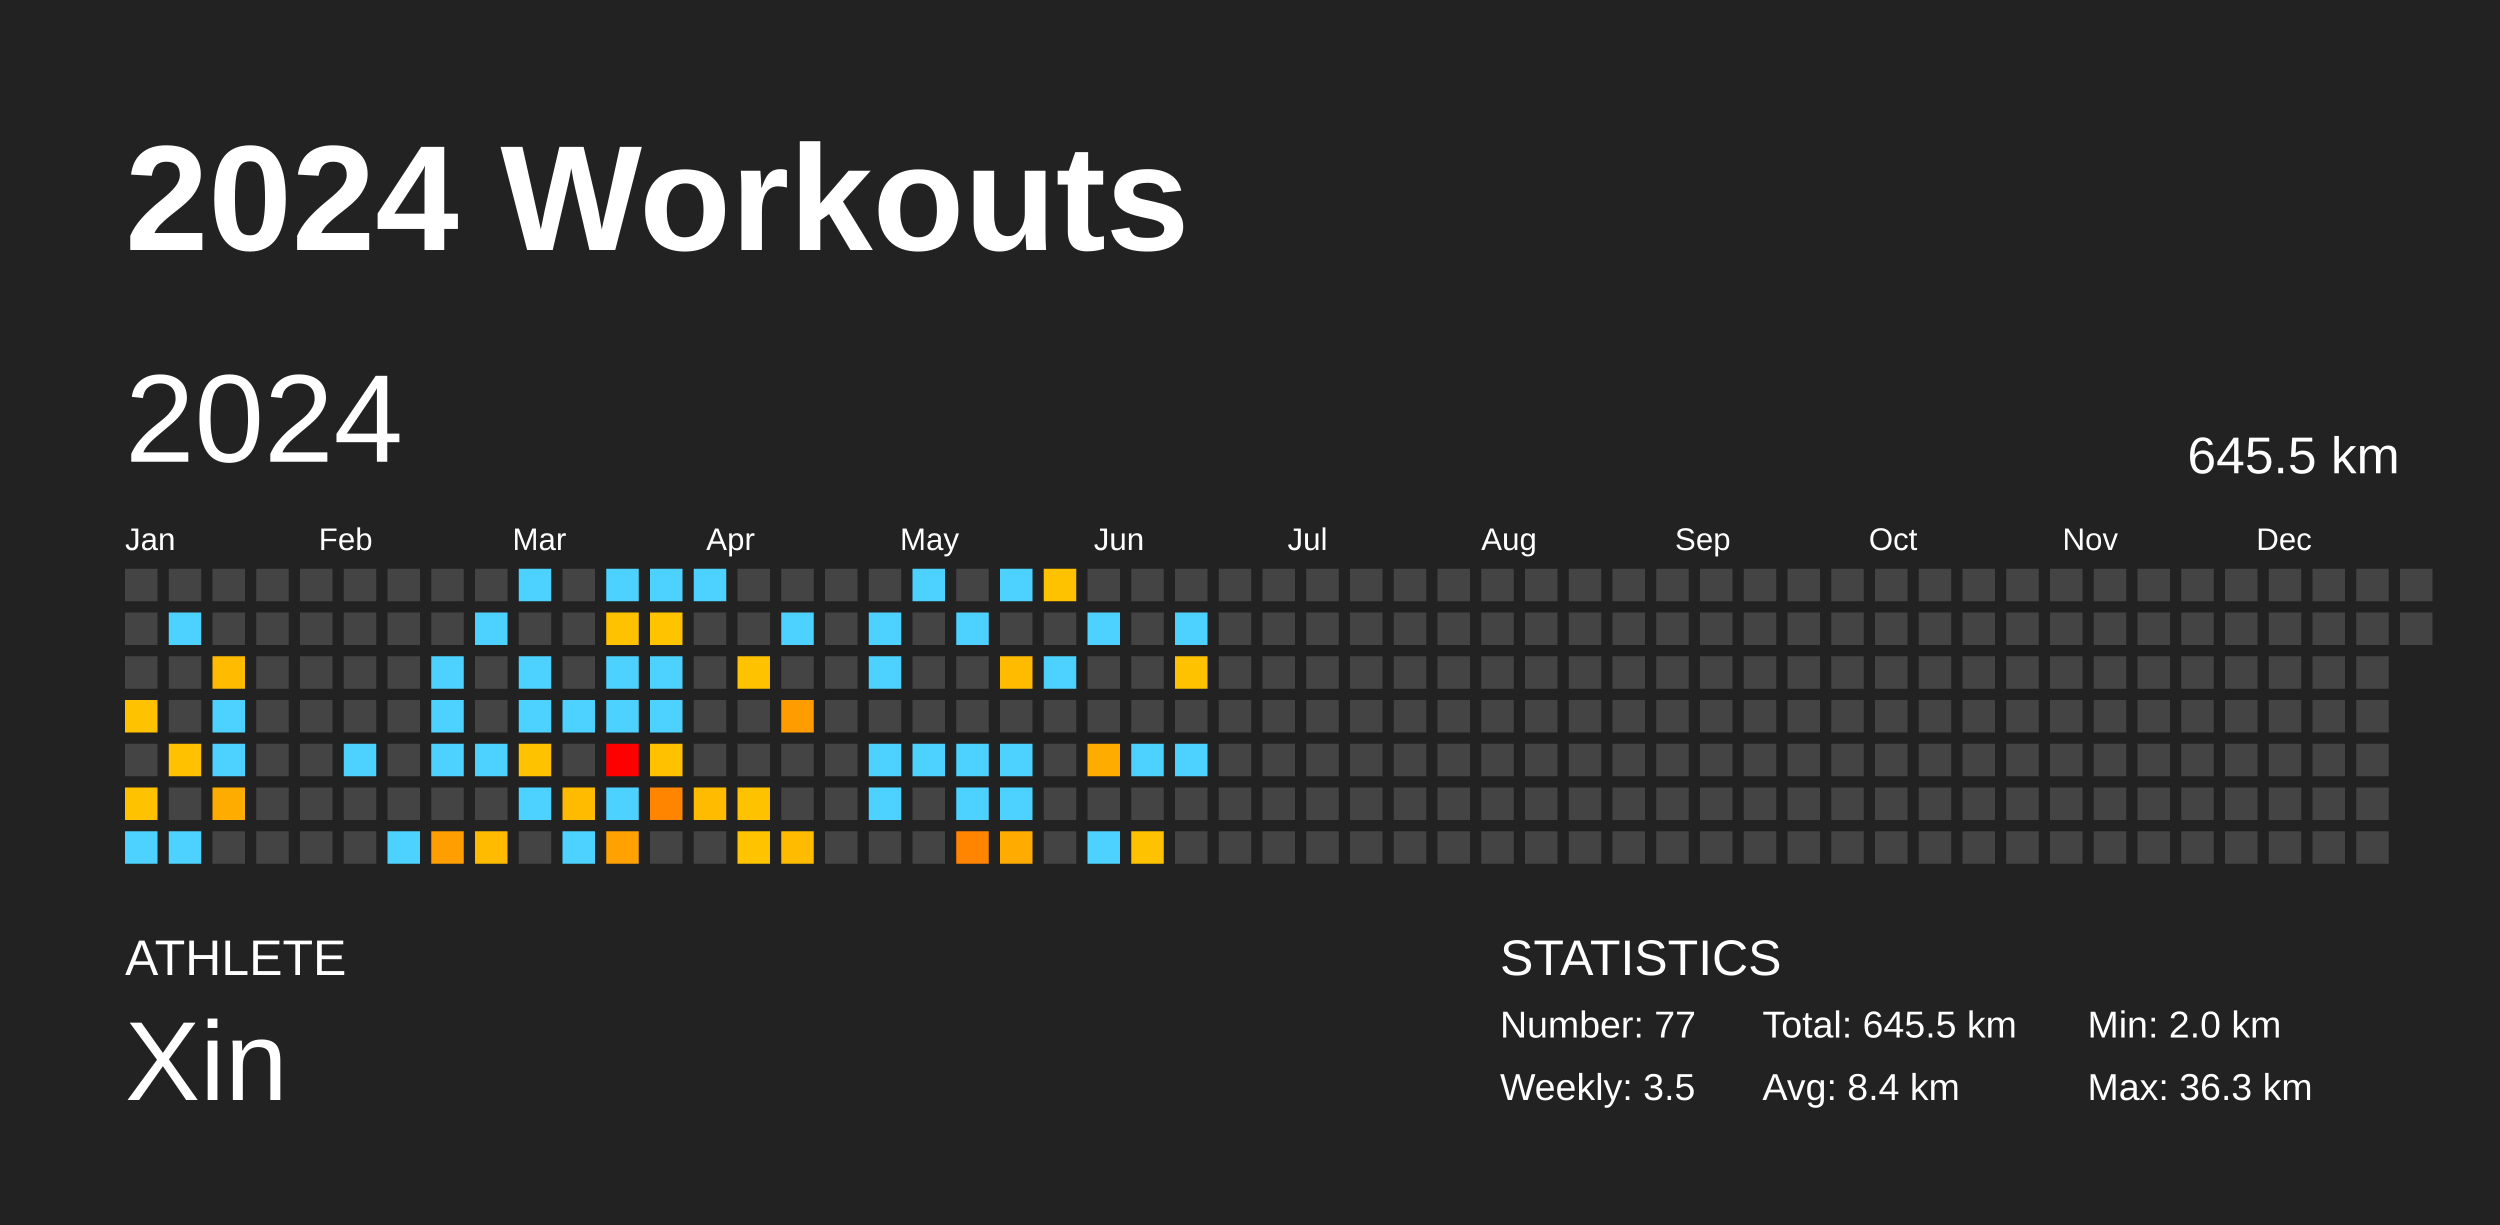
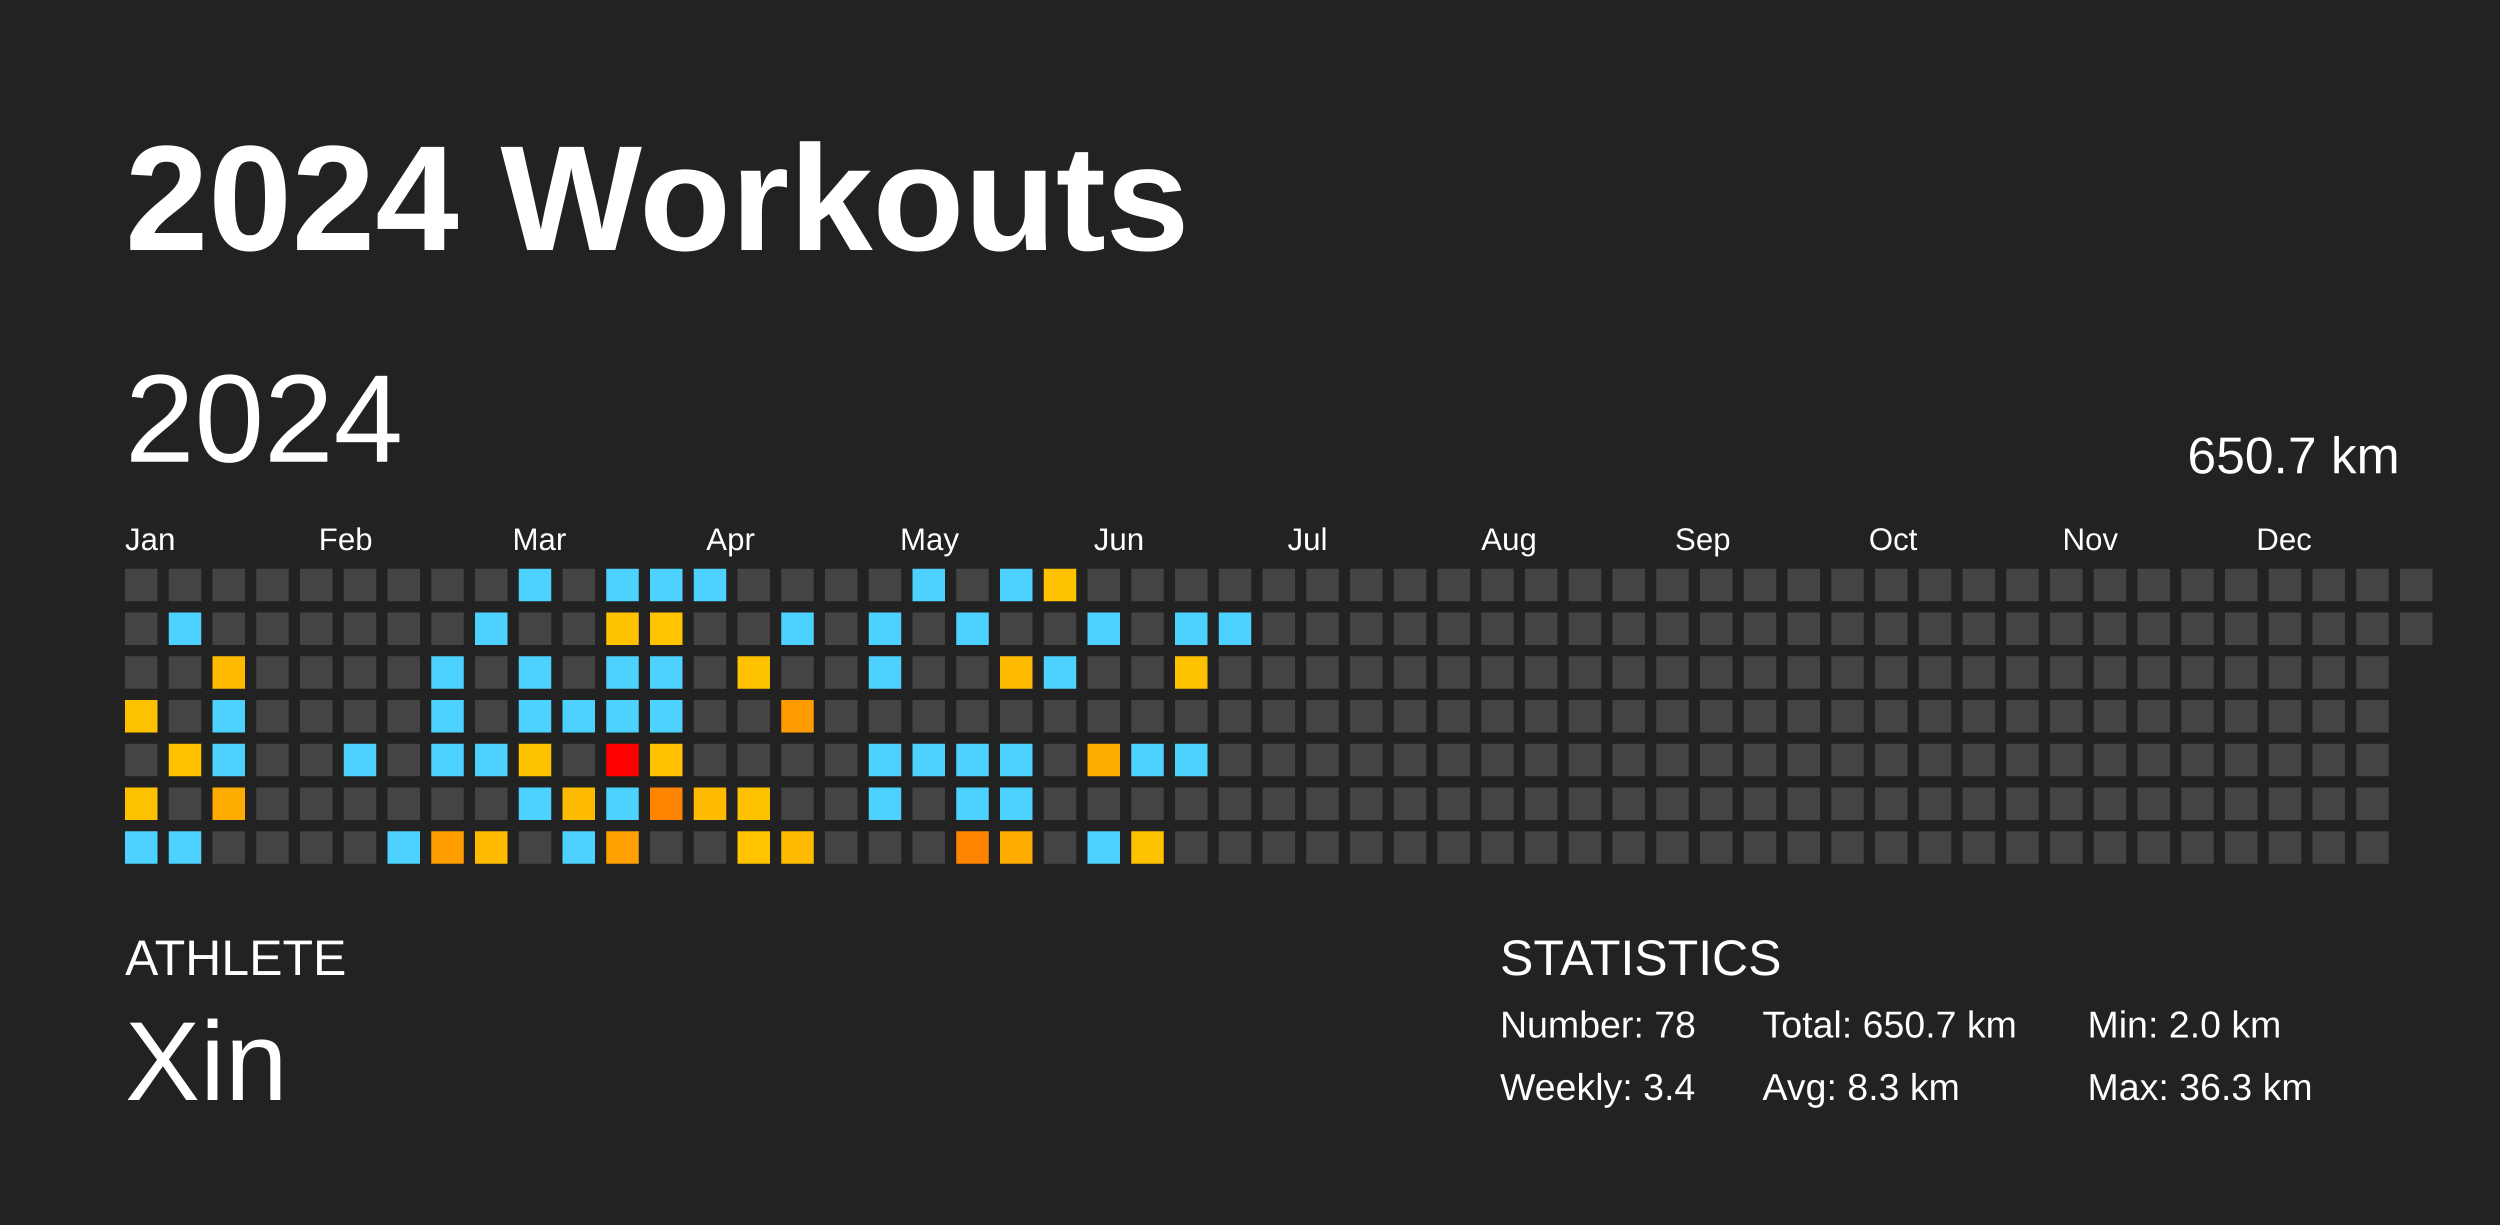
<svg xmlns="http://www.w3.org/2000/svg" baseProfile="full" height="98mm" version="1.1" viewBox="0,0,200,98" width="200mm">
  <defs />
  <rect fill="#222222" height="98" width="200" x="0" y="0" />
  <text fill="#FFFFFF" style="font-size:12px; font-family:Arial; font-weight:bold;" x="10" y="20">2024 Workouts</text>
  <text fill="#FFFFFF" style="font-size:4px; font-family:Arial" x="10" y="78">ATHLETE</text>
  <text fill="#FFFFFF" style="font-size:9px; font-family:Arial" x="10" y="88">Xin</text>
  <text fill="#FFFFFF" style="font-size:4px; font-family:Arial" x="120" y="78">STATISTICS</text>
-   <text fill="#FFFFFF" style="font-size:3px; font-family:Arial" x="120" y="83">Number: 77</text>
-   <text fill="#FFFFFF" style="font-size:3px; font-family:Arial" x="120" y="88">Weekly: 3.5</text>
-   <text fill="#FFFFFF" style="font-size:3px; font-family:Arial" x="141" y="83">Total: 645.5 km</text>
-   <text fill="#FFFFFF" style="font-size:3px; font-family:Arial" x="141" y="88">Avg: 8.4 km</text>
+   <text fill="#FFFFFF" style="font-size:3px; font-family:Arial" x="120" y="83">Number: 78</text>
+   <text fill="#FFFFFF" style="font-size:3px; font-family:Arial" x="120" y="88">Weekly: 3.4</text>
+   <text fill="#FFFFFF" style="font-size:3px; font-family:Arial" x="141" y="83">Total: 650.7 km</text>
+   <text fill="#FFFFFF" style="font-size:3px; font-family:Arial" x="141" y="88">Avg: 8.3 km</text>
  <text fill="#FFFFFF" style="font-size:3px; font-family:Arial" x="167" y="83">Min: 2.0 km</text>
  <text fill="#FFFFFF" style="font-size:3px; font-family:Arial" x="167" y="88">Max: 36.3 km</text>
  <text dominant-baseline="hanging" fill="#FFFFFF" style="font-size:10.0px; font-family:Arial;" x="10" y="30">2024</text>
-   <text dominant-baseline="hanging" fill="#FFFFFF" style="font-size:4.125px; font-family:Arial;" x="175" y="35">645.5 km</text>
+   <text dominant-baseline="hanging" fill="#FFFFFF" style="font-size:4.125px; font-family:Arial;" x="175" y="35">650.7 km</text>
  <text fill="#FFFFFF" style="font-size:2.5px; font-family:Arial" x="10.0" y="44">Jan</text>
  <text fill="#FFFFFF" style="font-size:2.5px; font-family:Arial" x="25.5" y="44">Feb</text>
  <text fill="#FFFFFF" style="font-size:2.5px; font-family:Arial" x="41.0" y="44">Mar</text>
  <text fill="#FFFFFF" style="font-size:2.5px; font-family:Arial" x="56.5" y="44">Apr</text>
  <text fill="#FFFFFF" style="font-size:2.5px; font-family:Arial" x="72.0" y="44">May</text>
  <text fill="#FFFFFF" style="font-size:2.5px; font-family:Arial" x="87.5" y="44">Jun</text>
  <text fill="#FFFFFF" style="font-size:2.5px; font-family:Arial" x="103.0" y="44">Jul</text>
  <text fill="#FFFFFF" style="font-size:2.5px; font-family:Arial" x="118.5" y="44">Aug</text>
  <text fill="#FFFFFF" style="font-size:2.5px; font-family:Arial" x="134.0" y="44">Sep</text>
  <text fill="#FFFFFF" style="font-size:2.5px; font-family:Arial" x="149.5" y="44">Oct</text>
  <text fill="#FFFFFF" style="font-size:2.5px; font-family:Arial" x="165.0" y="44">Nov</text>
  <text fill="#FFFFFF" style="font-size:2.5px; font-family:Arial" x="180.5" y="44">Dec</text>
  <rect fill="#444444" height="2.6" width="2.6" x="10.0" y="45.5" />
  <rect fill="#444444" height="2.6" width="2.6" x="10.0" y="49.0" />
  <rect fill="#444444" height="2.6" width="2.6" x="10.0" y="52.5" />
  <rect fill="#ffc200" height="2.6" width="2.6" x="10.0" y="56.0" />
  <rect fill="#444444" height="2.6" width="2.6" x="10.0" y="59.5" />
  <rect fill="#ffc200" height="2.6" width="2.6" x="10.0" y="63.0" />
  <rect fill="#4dd2ff" height="2.6" width="2.6" x="10.0" y="66.5" />
  <rect fill="#444444" height="2.6" width="2.6" x="13.5" y="45.5" />
  <rect fill="#4dd2ff" height="2.6" width="2.6" x="13.5" y="49.0" />
  <rect fill="#444444" height="2.6" width="2.6" x="13.5" y="52.5" />
  <rect fill="#444444" height="2.6" width="2.6" x="13.5" y="56.0" />
  <rect fill="#ffc100" height="2.6" width="2.6" x="13.5" y="59.5" />
  <rect fill="#444444" height="2.6" width="2.6" x="13.5" y="63.0" />
  <rect fill="#4dd2ff" height="2.6" width="2.6" x="13.5" y="66.5" />
  <rect fill="#444444" height="2.6" width="2.6" x="17.0" y="45.5" />
  <rect fill="#444444" height="2.6" width="2.6" x="17.0" y="49.0" />
  <rect fill="#ffbb00" height="2.6" width="2.6" x="17.0" y="52.5" />
  <rect fill="#4dd2ff" height="2.6" width="2.6" x="17.0" y="56.0" />
  <rect fill="#4dd2ff" height="2.6" width="2.6" x="17.0" y="59.5" />
  <rect fill="#ffac00" height="2.6" width="2.6" x="17.0" y="63.0" />
  <rect fill="#444444" height="2.6" width="2.6" x="17.0" y="66.5" />
  <rect fill="#444444" height="2.6" width="2.6" x="20.5" y="45.5" />
  <rect fill="#444444" height="2.6" width="2.6" x="20.5" y="49.0" />
  <rect fill="#444444" height="2.6" width="2.6" x="20.5" y="52.5" />
  <rect fill="#444444" height="2.6" width="2.6" x="20.5" y="56.0" />
  <rect fill="#444444" height="2.6" width="2.6" x="20.5" y="59.5" />
  <rect fill="#444444" height="2.6" width="2.6" x="20.5" y="63.0" />
  <rect fill="#444444" height="2.6" width="2.6" x="20.5" y="66.5" />
  <rect fill="#444444" height="2.6" width="2.6" x="24.0" y="45.5" />
  <rect fill="#444444" height="2.6" width="2.6" x="24.0" y="49.0" />
  <rect fill="#444444" height="2.6" width="2.6" x="24.0" y="52.5" />
  <rect fill="#444444" height="2.6" width="2.6" x="24.0" y="56.0" />
  <rect fill="#444444" height="2.6" width="2.6" x="24.0" y="59.5" />
  <rect fill="#444444" height="2.6" width="2.6" x="24.0" y="63.0" />
  <rect fill="#444444" height="2.6" width="2.6" x="24.0" y="66.5" />
  <rect fill="#444444" height="2.6" width="2.6" x="27.5" y="45.5" />
  <rect fill="#444444" height="2.6" width="2.6" x="27.5" y="49.0" />
  <rect fill="#444444" height="2.6" width="2.6" x="27.5" y="52.5" />
  <rect fill="#444444" height="2.6" width="2.6" x="27.5" y="56.0" />
  <rect fill="#4dd2ff" height="2.6" width="2.6" x="27.5" y="59.5" />
  <rect fill="#444444" height="2.6" width="2.6" x="27.5" y="63.0" />
  <rect fill="#444444" height="2.6" width="2.6" x="27.5" y="66.5" />
  <rect fill="#444444" height="2.6" width="2.6" x="31.0" y="45.5" />
  <rect fill="#444444" height="2.6" width="2.6" x="31.0" y="49.0" />
  <rect fill="#444444" height="2.6" width="2.6" x="31.0" y="52.5" />
  <rect fill="#444444" height="2.6" width="2.6" x="31.0" y="56.0" />
  <rect fill="#444444" height="2.6" width="2.6" x="31.0" y="59.5" />
  <rect fill="#444444" height="2.6" width="2.6" x="31.0" y="63.0" />
  <rect fill="#4dd2ff" height="2.6" width="2.6" x="31.0" y="66.5" />
  <rect fill="#444444" height="2.6" width="2.6" x="34.5" y="45.5" />
  <rect fill="#444444" height="2.6" width="2.6" x="34.5" y="49.0" />
  <rect fill="#4dd2ff" height="2.6" width="2.6" x="34.5" y="52.5" />
  <rect fill="#4dd2ff" height="2.6" width="2.6" x="34.5" y="56.0" />
  <rect fill="#4dd2ff" height="2.6" width="2.6" x="34.5" y="59.5" />
  <rect fill="#444444" height="2.6" width="2.6" x="34.5" y="63.0" />
  <rect fill="#ff9e00" height="2.6" width="2.6" x="34.5" y="66.5" />
  <rect fill="#444444" height="2.6" width="2.6" x="38.0" y="45.5" />
  <rect fill="#4dd2ff" height="2.6" width="2.6" x="38.0" y="49.0" />
  <rect fill="#444444" height="2.6" width="2.6" x="38.0" y="52.5" />
  <rect fill="#444444" height="2.6" width="2.6" x="38.0" y="56.0" />
  <rect fill="#4dd2ff" height="2.6" width="2.6" x="38.0" y="59.5" />
  <rect fill="#444444" height="2.6" width="2.6" x="38.0" y="63.0" />
  <rect fill="#ffbb00" height="2.6" width="2.6" x="38.0" y="66.5" />
  <rect fill="#4dd2ff" height="2.6" width="2.6" x="41.5" y="45.5" />
  <rect fill="#444444" height="2.6" width="2.6" x="41.5" y="49.0" />
  <rect fill="#4dd2ff" height="2.6" width="2.6" x="41.5" y="52.5" />
  <rect fill="#4dd2ff" height="2.6" width="2.6" x="41.5" y="56.0" />
  <rect fill="#ffc200" height="2.6" width="2.6" x="41.5" y="59.5" />
  <rect fill="#4dd2ff" height="2.6" width="2.6" x="41.5" y="63.0" />
  <rect fill="#444444" height="2.6" width="2.6" x="41.5" y="66.5" />
  <rect fill="#444444" height="2.6" width="2.6" x="45.0" y="45.5" />
  <rect fill="#444444" height="2.6" width="2.6" x="45.0" y="49.0" />
  <rect fill="#444444" height="2.6" width="2.6" x="45.0" y="52.5" />
  <rect fill="#4dd2ff" height="2.6" width="2.6" x="45.0" y="56.0" />
  <rect fill="#444444" height="2.6" width="2.6" x="45.0" y="59.5" />
  <rect fill="#ffbb00" height="2.6" width="2.6" x="45.0" y="63.0" />
  <rect fill="#4dd2ff" height="2.6" width="2.6" x="45.0" y="66.5" />
  <rect fill="#4dd2ff" height="2.6" width="2.6" x="48.5" y="45.5" />
  <rect fill="#ffc200" height="2.6" width="2.6" x="48.5" y="49.0" />
  <rect fill="#4dd2ff" height="2.6" width="2.6" x="48.5" y="52.5" />
  <rect fill="#4dd2ff" height="2.6" width="2.6" x="48.5" y="56.0" />
  <rect fill="red" height="2.6" width="2.6" x="48.5" y="59.5" />
  <rect fill="#4dd2ff" height="2.6" width="2.6" x="48.5" y="63.0" />
  <rect fill="#ffa100" height="2.6" width="2.6" x="48.5" y="66.5" />
  <rect fill="#4dd2ff" height="2.6" width="2.6" x="52.0" y="45.5" />
  <rect fill="#ffc300" height="2.6" width="2.6" x="52.0" y="49.0" />
  <rect fill="#4dd2ff" height="2.6" width="2.6" x="52.0" y="52.5" />
  <rect fill="#4dd2ff" height="2.6" width="2.6" x="52.0" y="56.0" />
  <rect fill="#ffc100" height="2.6" width="2.6" x="52.0" y="59.5" />
  <rect fill="#ff8400" height="2.6" width="2.6" x="52.0" y="63.0" />
  <rect fill="#444444" height="2.6" width="2.6" x="52.0" y="66.5" />
  <rect fill="#4dd2ff" height="2.6" width="2.6" x="55.5" y="45.5" />
  <rect fill="#444444" height="2.6" width="2.6" x="55.5" y="49.0" />
  <rect fill="#444444" height="2.6" width="2.6" x="55.5" y="52.5" />
  <rect fill="#444444" height="2.6" width="2.6" x="55.5" y="56.0" />
  <rect fill="#444444" height="2.6" width="2.6" x="55.5" y="59.5" />
  <rect fill="#ffbb00" height="2.6" width="2.6" x="55.5" y="63.0" />
  <rect fill="#444444" height="2.6" width="2.6" x="55.5" y="66.5" />
  <rect fill="#444444" height="2.6" width="2.6" x="59.0" y="45.5" />
  <rect fill="#444444" height="2.6" width="2.6" x="59.0" y="49.0" />
  <rect fill="#ffc200" height="2.6" width="2.6" x="59.0" y="52.5" />
  <rect fill="#444444" height="2.6" width="2.6" x="59.0" y="56.0" />
  <rect fill="#444444" height="2.6" width="2.6" x="59.0" y="59.5" />
  <rect fill="#ffc200" height="2.6" width="2.6" x="59.0" y="63.0" />
  <rect fill="#ffc300" height="2.6" width="2.6" x="59.0" y="66.5" />
  <rect fill="#444444" height="2.6" width="2.6" x="62.5" y="45.5" />
  <rect fill="#4dd2ff" height="2.6" width="2.6" x="62.5" y="49.0" />
  <rect fill="#444444" height="2.6" width="2.6" x="62.5" y="52.5" />
  <rect fill="#ff9d00" height="2.6" width="2.6" x="62.5" y="56.0" />
  <rect fill="#444444" height="2.6" width="2.6" x="62.5" y="59.5" />
  <rect fill="#444444" height="2.6" width="2.6" x="62.5" y="63.0" />
  <rect fill="#ffbb00" height="2.6" width="2.6" x="62.5" y="66.5" />
  <rect fill="#444444" height="2.6" width="2.6" x="66.0" y="45.5" />
  <rect fill="#444444" height="2.6" width="2.6" x="66.0" y="49.0" />
  <rect fill="#444444" height="2.6" width="2.6" x="66.0" y="52.5" />
  <rect fill="#444444" height="2.6" width="2.6" x="66.0" y="56.0" />
  <rect fill="#444444" height="2.6" width="2.6" x="66.0" y="59.5" />
  <rect fill="#444444" height="2.6" width="2.6" x="66.0" y="63.0" />
  <rect fill="#444444" height="2.6" width="2.6" x="66.0" y="66.5" />
  <rect fill="#444444" height="2.6" width="2.6" x="69.5" y="45.5" />
  <rect fill="#4dd2ff" height="2.6" width="2.6" x="69.5" y="49.0" />
  <rect fill="#4dd2ff" height="2.6" width="2.6" x="69.5" y="52.5" />
  <rect fill="#444444" height="2.6" width="2.6" x="69.5" y="56.0" />
  <rect fill="#4dd2ff" height="2.6" width="2.6" x="69.5" y="59.5" />
  <rect fill="#4dd2ff" height="2.6" width="2.6" x="69.5" y="63.0" />
  <rect fill="#444444" height="2.6" width="2.6" x="69.5" y="66.5" />
  <rect fill="#4dd2ff" height="2.6" width="2.6" x="73.0" y="45.5" />
  <rect fill="#444444" height="2.6" width="2.6" x="73.0" y="49.0" />
  <rect fill="#444444" height="2.6" width="2.6" x="73.0" y="52.5" />
  <rect fill="#444444" height="2.6" width="2.6" x="73.0" y="56.0" />
  <rect fill="#4dd2ff" height="2.6" width="2.6" x="73.0" y="59.5" />
  <rect fill="#444444" height="2.6" width="2.6" x="73.0" y="63.0" />
  <rect fill="#444444" height="2.6" width="2.6" x="73.0" y="66.5" />
  <rect fill="#444444" height="2.6" width="2.6" x="76.5" y="45.5" />
  <rect fill="#4dd2ff" height="2.6" width="2.6" x="76.5" y="49.0" />
  <rect fill="#444444" height="2.6" width="2.6" x="76.5" y="52.5" />
  <rect fill="#444444" height="2.6" width="2.6" x="76.5" y="56.0" />
  <rect fill="#4dd2ff" height="2.6" width="2.6" x="76.5" y="59.5" />
  <rect fill="#4dd2ff" height="2.6" width="2.6" x="76.5" y="63.0" />
  <rect fill="#ff8400" height="2.6" width="2.6" x="76.5" y="66.5" />
  <rect fill="#4dd2ff" height="2.6" width="2.6" x="80.0" y="45.5" />
  <rect fill="#444444" height="2.6" width="2.6" x="80.0" y="49.0" />
  <rect fill="#ffbb00" height="2.6" width="2.6" x="80.0" y="52.5" />
  <rect fill="#444444" height="2.6" width="2.6" x="80.0" y="56.0" />
  <rect fill="#4dd2ff" height="2.6" width="2.6" x="80.0" y="59.5" />
  <rect fill="#4dd2ff" height="2.6" width="2.6" x="80.0" y="63.0" />
  <rect fill="#ffab00" height="2.6" width="2.6" x="80.0" y="66.5" />
  <rect fill="#ffc200" height="2.6" width="2.6" x="83.5" y="45.5" />
  <rect fill="#444444" height="2.6" width="2.6" x="83.5" y="49.0" />
  <rect fill="#4dd2ff" height="2.6" width="2.6" x="83.5" y="52.5" />
  <rect fill="#444444" height="2.6" width="2.6" x="83.5" y="56.0" />
  <rect fill="#444444" height="2.6" width="2.6" x="83.5" y="59.5" />
  <rect fill="#444444" height="2.6" width="2.6" x="83.5" y="63.0" />
  <rect fill="#444444" height="2.6" width="2.6" x="83.5" y="66.5" />
  <rect fill="#444444" height="2.6" width="2.6" x="87.0" y="45.5" />
  <rect fill="#4dd2ff" height="2.6" width="2.6" x="87.0" y="49.0" />
  <rect fill="#444444" height="2.6" width="2.6" x="87.0" y="52.5" />
  <rect fill="#444444" height="2.6" width="2.6" x="87.0" y="56.0" />
  <rect fill="#ffac00" height="2.6" width="2.6" x="87.0" y="59.5" />
  <rect fill="#444444" height="2.6" width="2.6" x="87.0" y="63.0" />
  <rect fill="#4dd2ff" height="2.6" width="2.6" x="87.0" y="66.5" />
  <rect fill="#444444" height="2.6" width="2.6" x="90.5" y="45.5" />
  <rect fill="#444444" height="2.6" width="2.6" x="90.5" y="49.0" />
  <rect fill="#444444" height="2.6" width="2.6" x="90.5" y="52.5" />
  <rect fill="#444444" height="2.6" width="2.6" x="90.5" y="56.0" />
  <rect fill="#4dd2ff" height="2.6" width="2.6" x="90.5" y="59.5" />
  <rect fill="#444444" height="2.6" width="2.6" x="90.5" y="63.0" />
  <rect fill="#ffc200" height="2.6" width="2.6" x="90.5" y="66.5" />
  <rect fill="#444444" height="2.6" width="2.6" x="94.0" y="45.5" />
  <rect fill="#4dd2ff" height="2.6" width="2.6" x="94.0" y="49.0" />
  <rect fill="#ffc200" height="2.6" width="2.6" x="94.0" y="52.5" />
  <rect fill="#444444" height="2.6" width="2.6" x="94.0" y="56.0" />
  <rect fill="#4dd2ff" height="2.6" width="2.6" x="94.0" y="59.5" />
  <rect fill="#444444" height="2.6" width="2.6" x="94.0" y="63.0" />
  <rect fill="#444444" height="2.6" width="2.6" x="94.0" y="66.5" />
  <rect fill="#444444" height="2.6" width="2.6" x="97.5" y="45.5" />
-   <rect fill="#444444" height="2.6" width="2.6" x="97.5" y="49.0" />
+   <rect fill="#4dd2ff" height="2.6" width="2.6" x="97.5" y="49.0" />
  <rect fill="#444444" height="2.6" width="2.6" x="97.5" y="52.5" />
  <rect fill="#444444" height="2.6" width="2.6" x="97.5" y="56.0" />
  <rect fill="#444444" height="2.6" width="2.6" x="97.5" y="59.5" />
  <rect fill="#444444" height="2.6" width="2.6" x="97.5" y="63.0" />
  <rect fill="#444444" height="2.6" width="2.6" x="97.5" y="66.5" />
  <rect fill="#444444" height="2.6" width="2.6" x="101.0" y="45.5" />
  <rect fill="#444444" height="2.6" width="2.6" x="101.0" y="49.0" />
  <rect fill="#444444" height="2.6" width="2.6" x="101.0" y="52.5" />
  <rect fill="#444444" height="2.6" width="2.6" x="101.0" y="56.0" />
  <rect fill="#444444" height="2.6" width="2.6" x="101.0" y="59.5" />
  <rect fill="#444444" height="2.6" width="2.6" x="101.0" y="63.0" />
  <rect fill="#444444" height="2.6" width="2.6" x="101.0" y="66.5" />
  <rect fill="#444444" height="2.6" width="2.6" x="104.5" y="45.5" />
  <rect fill="#444444" height="2.6" width="2.6" x="104.5" y="49.0" />
  <rect fill="#444444" height="2.6" width="2.6" x="104.5" y="52.5" />
  <rect fill="#444444" height="2.6" width="2.6" x="104.5" y="56.0" />
  <rect fill="#444444" height="2.6" width="2.6" x="104.5" y="59.5" />
  <rect fill="#444444" height="2.6" width="2.6" x="104.5" y="63.0" />
  <rect fill="#444444" height="2.6" width="2.6" x="104.5" y="66.5" />
  <rect fill="#444444" height="2.6" width="2.6" x="108.0" y="45.5" />
  <rect fill="#444444" height="2.6" width="2.6" x="108.0" y="49.0" />
  <rect fill="#444444" height="2.6" width="2.6" x="108.0" y="52.5" />
  <rect fill="#444444" height="2.6" width="2.6" x="108.0" y="56.0" />
  <rect fill="#444444" height="2.6" width="2.6" x="108.0" y="59.5" />
  <rect fill="#444444" height="2.6" width="2.6" x="108.0" y="63.0" />
  <rect fill="#444444" height="2.6" width="2.6" x="108.0" y="66.5" />
  <rect fill="#444444" height="2.6" width="2.6" x="111.5" y="45.5" />
  <rect fill="#444444" height="2.6" width="2.6" x="111.5" y="49.0" />
  <rect fill="#444444" height="2.6" width="2.6" x="111.5" y="52.5" />
  <rect fill="#444444" height="2.6" width="2.6" x="111.5" y="56.0" />
  <rect fill="#444444" height="2.6" width="2.6" x="111.5" y="59.5" />
  <rect fill="#444444" height="2.6" width="2.6" x="111.5" y="63.0" />
  <rect fill="#444444" height="2.6" width="2.6" x="111.5" y="66.5" />
  <rect fill="#444444" height="2.6" width="2.6" x="115.0" y="45.5" />
  <rect fill="#444444" height="2.6" width="2.6" x="115.0" y="49.0" />
  <rect fill="#444444" height="2.6" width="2.6" x="115.0" y="52.5" />
  <rect fill="#444444" height="2.6" width="2.6" x="115.0" y="56.0" />
  <rect fill="#444444" height="2.6" width="2.6" x="115.0" y="59.5" />
  <rect fill="#444444" height="2.6" width="2.6" x="115.0" y="63.0" />
  <rect fill="#444444" height="2.6" width="2.6" x="115.0" y="66.5" />
  <rect fill="#444444" height="2.6" width="2.6" x="118.5" y="45.5" />
  <rect fill="#444444" height="2.6" width="2.6" x="118.5" y="49.0" />
  <rect fill="#444444" height="2.6" width="2.6" x="118.5" y="52.5" />
  <rect fill="#444444" height="2.6" width="2.6" x="118.5" y="56.0" />
  <rect fill="#444444" height="2.6" width="2.6" x="118.5" y="59.5" />
  <rect fill="#444444" height="2.6" width="2.6" x="118.5" y="63.0" />
  <rect fill="#444444" height="2.6" width="2.6" x="118.5" y="66.5" />
  <rect fill="#444444" height="2.6" width="2.6" x="122.0" y="45.5" />
  <rect fill="#444444" height="2.6" width="2.6" x="122.0" y="49.0" />
  <rect fill="#444444" height="2.6" width="2.6" x="122.0" y="52.5" />
  <rect fill="#444444" height="2.6" width="2.6" x="122.0" y="56.0" />
  <rect fill="#444444" height="2.6" width="2.6" x="122.0" y="59.5" />
  <rect fill="#444444" height="2.6" width="2.6" x="122.0" y="63.0" />
  <rect fill="#444444" height="2.6" width="2.6" x="122.0" y="66.5" />
  <rect fill="#444444" height="2.6" width="2.6" x="125.5" y="45.5" />
  <rect fill="#444444" height="2.6" width="2.6" x="125.5" y="49.0" />
  <rect fill="#444444" height="2.6" width="2.6" x="125.5" y="52.5" />
  <rect fill="#444444" height="2.6" width="2.6" x="125.5" y="56.0" />
  <rect fill="#444444" height="2.6" width="2.6" x="125.5" y="59.5" />
  <rect fill="#444444" height="2.6" width="2.6" x="125.5" y="63.0" />
  <rect fill="#444444" height="2.6" width="2.6" x="125.5" y="66.5" />
  <rect fill="#444444" height="2.6" width="2.6" x="129.0" y="45.5" />
  <rect fill="#444444" height="2.6" width="2.6" x="129.0" y="49.0" />
  <rect fill="#444444" height="2.6" width="2.6" x="129.0" y="52.5" />
  <rect fill="#444444" height="2.6" width="2.6" x="129.0" y="56.0" />
  <rect fill="#444444" height="2.6" width="2.6" x="129.0" y="59.5" />
  <rect fill="#444444" height="2.6" width="2.6" x="129.0" y="63.0" />
  <rect fill="#444444" height="2.6" width="2.6" x="129.0" y="66.5" />
  <rect fill="#444444" height="2.6" width="2.6" x="132.5" y="45.5" />
  <rect fill="#444444" height="2.6" width="2.6" x="132.5" y="49.0" />
  <rect fill="#444444" height="2.6" width="2.6" x="132.5" y="52.5" />
  <rect fill="#444444" height="2.6" width="2.6" x="132.5" y="56.0" />
  <rect fill="#444444" height="2.6" width="2.6" x="132.5" y="59.5" />
  <rect fill="#444444" height="2.6" width="2.6" x="132.5" y="63.0" />
  <rect fill="#444444" height="2.6" width="2.6" x="132.5" y="66.5" />
  <rect fill="#444444" height="2.6" width="2.6" x="136.0" y="45.5" />
  <rect fill="#444444" height="2.6" width="2.6" x="136.0" y="49.0" />
  <rect fill="#444444" height="2.6" width="2.6" x="136.0" y="52.5" />
  <rect fill="#444444" height="2.6" width="2.6" x="136.0" y="56.0" />
  <rect fill="#444444" height="2.6" width="2.6" x="136.0" y="59.5" />
  <rect fill="#444444" height="2.6" width="2.6" x="136.0" y="63.0" />
  <rect fill="#444444" height="2.6" width="2.6" x="136.0" y="66.5" />
  <rect fill="#444444" height="2.6" width="2.6" x="139.5" y="45.5" />
  <rect fill="#444444" height="2.6" width="2.6" x="139.5" y="49.0" />
  <rect fill="#444444" height="2.6" width="2.6" x="139.5" y="52.5" />
  <rect fill="#444444" height="2.6" width="2.6" x="139.5" y="56.0" />
  <rect fill="#444444" height="2.6" width="2.6" x="139.5" y="59.5" />
  <rect fill="#444444" height="2.6" width="2.6" x="139.5" y="63.0" />
  <rect fill="#444444" height="2.6" width="2.6" x="139.5" y="66.5" />
  <rect fill="#444444" height="2.6" width="2.6" x="143.0" y="45.5" />
  <rect fill="#444444" height="2.6" width="2.6" x="143.0" y="49.0" />
  <rect fill="#444444" height="2.6" width="2.6" x="143.0" y="52.5" />
  <rect fill="#444444" height="2.6" width="2.6" x="143.0" y="56.0" />
  <rect fill="#444444" height="2.6" width="2.6" x="143.0" y="59.5" />
  <rect fill="#444444" height="2.6" width="2.6" x="143.0" y="63.0" />
  <rect fill="#444444" height="2.6" width="2.6" x="143.0" y="66.5" />
  <rect fill="#444444" height="2.6" width="2.6" x="146.5" y="45.5" />
  <rect fill="#444444" height="2.6" width="2.6" x="146.5" y="49.0" />
  <rect fill="#444444" height="2.6" width="2.6" x="146.5" y="52.5" />
  <rect fill="#444444" height="2.6" width="2.6" x="146.5" y="56.0" />
  <rect fill="#444444" height="2.6" width="2.6" x="146.5" y="59.5" />
  <rect fill="#444444" height="2.6" width="2.6" x="146.5" y="63.0" />
  <rect fill="#444444" height="2.6" width="2.6" x="146.5" y="66.5" />
  <rect fill="#444444" height="2.6" width="2.6" x="150.0" y="45.5" />
  <rect fill="#444444" height="2.6" width="2.6" x="150.0" y="49.0" />
  <rect fill="#444444" height="2.6" width="2.6" x="150.0" y="52.5" />
  <rect fill="#444444" height="2.6" width="2.6" x="150.0" y="56.0" />
  <rect fill="#444444" height="2.6" width="2.6" x="150.0" y="59.5" />
  <rect fill="#444444" height="2.6" width="2.6" x="150.0" y="63.0" />
  <rect fill="#444444" height="2.6" width="2.6" x="150.0" y="66.5" />
  <rect fill="#444444" height="2.6" width="2.6" x="153.5" y="45.5" />
  <rect fill="#444444" height="2.6" width="2.6" x="153.5" y="49.0" />
  <rect fill="#444444" height="2.6" width="2.6" x="153.5" y="52.5" />
  <rect fill="#444444" height="2.6" width="2.6" x="153.5" y="56.0" />
  <rect fill="#444444" height="2.6" width="2.6" x="153.5" y="59.5" />
  <rect fill="#444444" height="2.6" width="2.6" x="153.5" y="63.0" />
  <rect fill="#444444" height="2.6" width="2.6" x="153.5" y="66.5" />
  <rect fill="#444444" height="2.6" width="2.6" x="157.0" y="45.5" />
  <rect fill="#444444" height="2.6" width="2.6" x="157.0" y="49.0" />
  <rect fill="#444444" height="2.6" width="2.6" x="157.0" y="52.5" />
  <rect fill="#444444" height="2.6" width="2.6" x="157.0" y="56.0" />
  <rect fill="#444444" height="2.6" width="2.6" x="157.0" y="59.5" />
  <rect fill="#444444" height="2.6" width="2.6" x="157.0" y="63.0" />
  <rect fill="#444444" height="2.6" width="2.6" x="157.0" y="66.5" />
  <rect fill="#444444" height="2.6" width="2.6" x="160.5" y="45.5" />
  <rect fill="#444444" height="2.6" width="2.6" x="160.5" y="49.0" />
  <rect fill="#444444" height="2.6" width="2.6" x="160.5" y="52.5" />
  <rect fill="#444444" height="2.6" width="2.6" x="160.5" y="56.0" />
  <rect fill="#444444" height="2.6" width="2.6" x="160.5" y="59.5" />
  <rect fill="#444444" height="2.6" width="2.6" x="160.5" y="63.0" />
  <rect fill="#444444" height="2.6" width="2.6" x="160.5" y="66.5" />
  <rect fill="#444444" height="2.6" width="2.6" x="164.0" y="45.5" />
  <rect fill="#444444" height="2.6" width="2.6" x="164.0" y="49.0" />
  <rect fill="#444444" height="2.6" width="2.6" x="164.0" y="52.5" />
  <rect fill="#444444" height="2.6" width="2.6" x="164.0" y="56.0" />
  <rect fill="#444444" height="2.6" width="2.6" x="164.0" y="59.5" />
  <rect fill="#444444" height="2.6" width="2.6" x="164.0" y="63.0" />
  <rect fill="#444444" height="2.6" width="2.6" x="164.0" y="66.5" />
  <rect fill="#444444" height="2.6" width="2.6" x="167.5" y="45.5" />
  <rect fill="#444444" height="2.6" width="2.6" x="167.5" y="49.0" />
  <rect fill="#444444" height="2.6" width="2.6" x="167.5" y="52.5" />
  <rect fill="#444444" height="2.6" width="2.6" x="167.5" y="56.0" />
  <rect fill="#444444" height="2.6" width="2.6" x="167.5" y="59.5" />
  <rect fill="#444444" height="2.6" width="2.6" x="167.5" y="63.0" />
  <rect fill="#444444" height="2.6" width="2.6" x="167.5" y="66.5" />
  <rect fill="#444444" height="2.6" width="2.6" x="171.0" y="45.5" />
  <rect fill="#444444" height="2.6" width="2.6" x="171.0" y="49.0" />
  <rect fill="#444444" height="2.6" width="2.6" x="171.0" y="52.5" />
  <rect fill="#444444" height="2.6" width="2.6" x="171.0" y="56.0" />
  <rect fill="#444444" height="2.6" width="2.6" x="171.0" y="59.5" />
  <rect fill="#444444" height="2.6" width="2.6" x="171.0" y="63.0" />
  <rect fill="#444444" height="2.6" width="2.6" x="171.0" y="66.5" />
  <rect fill="#444444" height="2.6" width="2.6" x="174.5" y="45.5" />
  <rect fill="#444444" height="2.6" width="2.6" x="174.5" y="49.0" />
  <rect fill="#444444" height="2.6" width="2.6" x="174.5" y="52.5" />
  <rect fill="#444444" height="2.6" width="2.6" x="174.5" y="56.0" />
  <rect fill="#444444" height="2.6" width="2.6" x="174.5" y="59.5" />
  <rect fill="#444444" height="2.6" width="2.6" x="174.5" y="63.0" />
  <rect fill="#444444" height="2.6" width="2.6" x="174.5" y="66.5" />
  <rect fill="#444444" height="2.6" width="2.6" x="178.0" y="45.5" />
  <rect fill="#444444" height="2.6" width="2.6" x="178.0" y="49.0" />
  <rect fill="#444444" height="2.6" width="2.6" x="178.0" y="52.5" />
  <rect fill="#444444" height="2.6" width="2.6" x="178.0" y="56.0" />
  <rect fill="#444444" height="2.6" width="2.6" x="178.0" y="59.5" />
  <rect fill="#444444" height="2.6" width="2.6" x="178.0" y="63.0" />
  <rect fill="#444444" height="2.6" width="2.6" x="178.0" y="66.5" />
  <rect fill="#444444" height="2.6" width="2.6" x="181.5" y="45.5" />
  <rect fill="#444444" height="2.6" width="2.6" x="181.5" y="49.0" />
  <rect fill="#444444" height="2.6" width="2.6" x="181.5" y="52.5" />
  <rect fill="#444444" height="2.6" width="2.6" x="181.5" y="56.0" />
  <rect fill="#444444" height="2.6" width="2.6" x="181.5" y="59.5" />
  <rect fill="#444444" height="2.6" width="2.6" x="181.5" y="63.0" />
  <rect fill="#444444" height="2.6" width="2.6" x="181.5" y="66.5" />
  <rect fill="#444444" height="2.6" width="2.6" x="185.0" y="45.5" />
  <rect fill="#444444" height="2.6" width="2.6" x="185.0" y="49.0" />
  <rect fill="#444444" height="2.6" width="2.6" x="185.0" y="52.5" />
  <rect fill="#444444" height="2.6" width="2.6" x="185.0" y="56.0" />
  <rect fill="#444444" height="2.6" width="2.6" x="185.0" y="59.5" />
  <rect fill="#444444" height="2.6" width="2.6" x="185.0" y="63.0" />
  <rect fill="#444444" height="2.6" width="2.6" x="185.0" y="66.5" />
  <rect fill="#444444" height="2.6" width="2.6" x="188.5" y="45.5" />
  <rect fill="#444444" height="2.6" width="2.6" x="188.5" y="49.0" />
  <rect fill="#444444" height="2.6" width="2.6" x="188.5" y="52.5" />
  <rect fill="#444444" height="2.6" width="2.6" x="188.5" y="56.0" />
  <rect fill="#444444" height="2.6" width="2.6" x="188.5" y="59.5" />
  <rect fill="#444444" height="2.6" width="2.6" x="188.5" y="63.0" />
  <rect fill="#444444" height="2.6" width="2.6" x="188.5" y="66.5" />
  <rect fill="#444444" height="2.6" width="2.6" x="192.0" y="45.5" />
  <rect fill="#444444" height="2.6" width="2.6" x="192.0" y="49.0" />
</svg>
